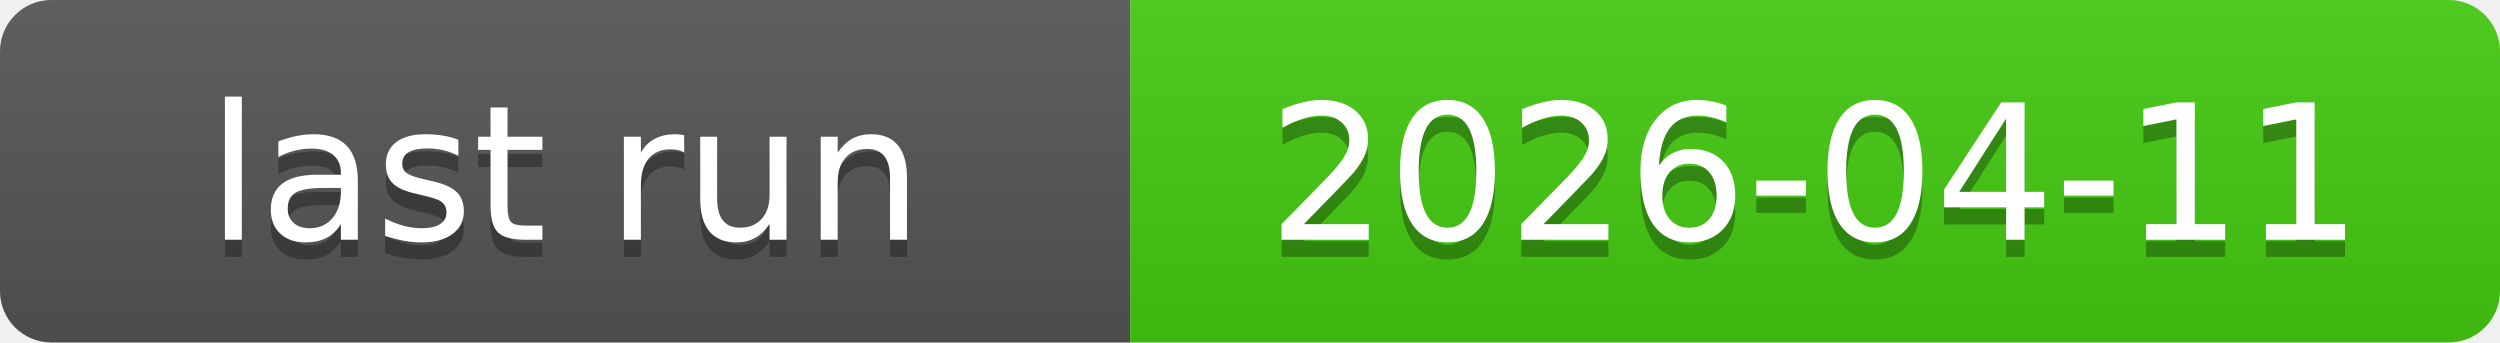
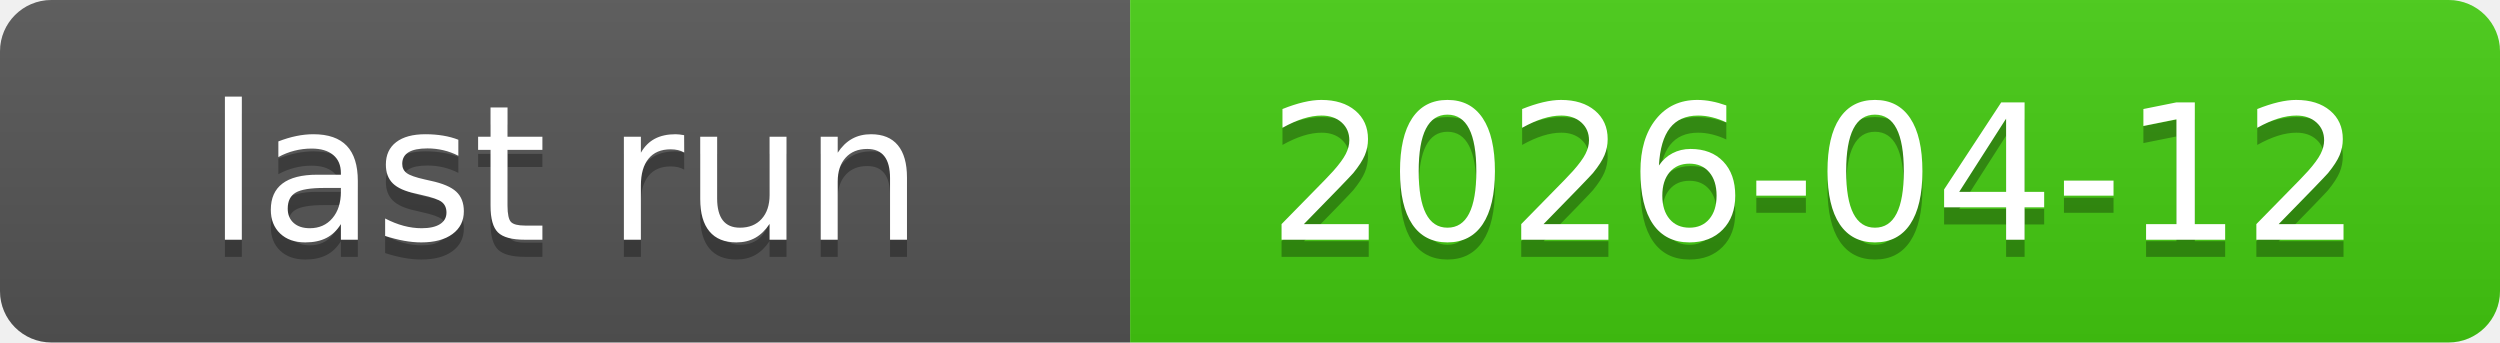
<svg xmlns="http://www.w3.org/2000/svg" xmlns:xlink="http://www.w3.org/1999/xlink" width="146" height="20" role="img">
-   <a target="_blank" xlink:href="https://github.com/symbolic-labs-pub/freedom-that-lasts/actions/runs/24274357431">
+   <a target="_blank" xlink:href="https://github.com/symbolic-labs-pub/freedom-that-lasts/actions/runs/24298790054">
    <linearGradient id="s" x2="0" y2="100%">
      <stop offset="0" stop-color="#bbb" stop-opacity=".1" />
      <stop offset="1" stop-opacity=".1" />
    </linearGradient>
    <clipPath id="r">
      <rect width="146" height="20" rx="3" fill="#fff" />
    </clipPath>
    <g clip-path="url(#r)">
      <rect width="66" height="20" fill="#555" />
      <rect x="66" width="80" height="20" fill="#4c1" />
      <rect width="146" height="20" fill="url(#s)" />
    </g>
    <g fill="#fff" text-anchor="middle" font-family="Verdana,Geneva,DejaVu Sans,sans-serif" text-rendering="geometricPrecision" font-size="110">
      <text aria-hidden="true" x="330.0" y="150" fill="#010101" fill-opacity=".3" transform="scale(.1)" textLength="560">last run</text>
      <text x="330.0" y="140" transform="scale(.1)" fill="#fff" textLength="560">last run</text>
-       <text aria-hidden="true" x="1060.0" y="150" fill="#010101" fill-opacity=".3" transform="scale(.1)" textLength="700">2026-04-11</text>
-       <text x="1060.0" y="140" transform="scale(.1)" fill="#fff" textLength="700">2026-04-11</text>
+       <text aria-hidden="true" x="1060.0" y="150" fill="#010101" fill-opacity=".3" transform="scale(.1)" textLength="700">2026-04-12</text>
+       <text x="1060.0" y="140" transform="scale(.1)" fill="#fff" textLength="700">2026-04-12</text>
    </g>
  </a>
</svg>
